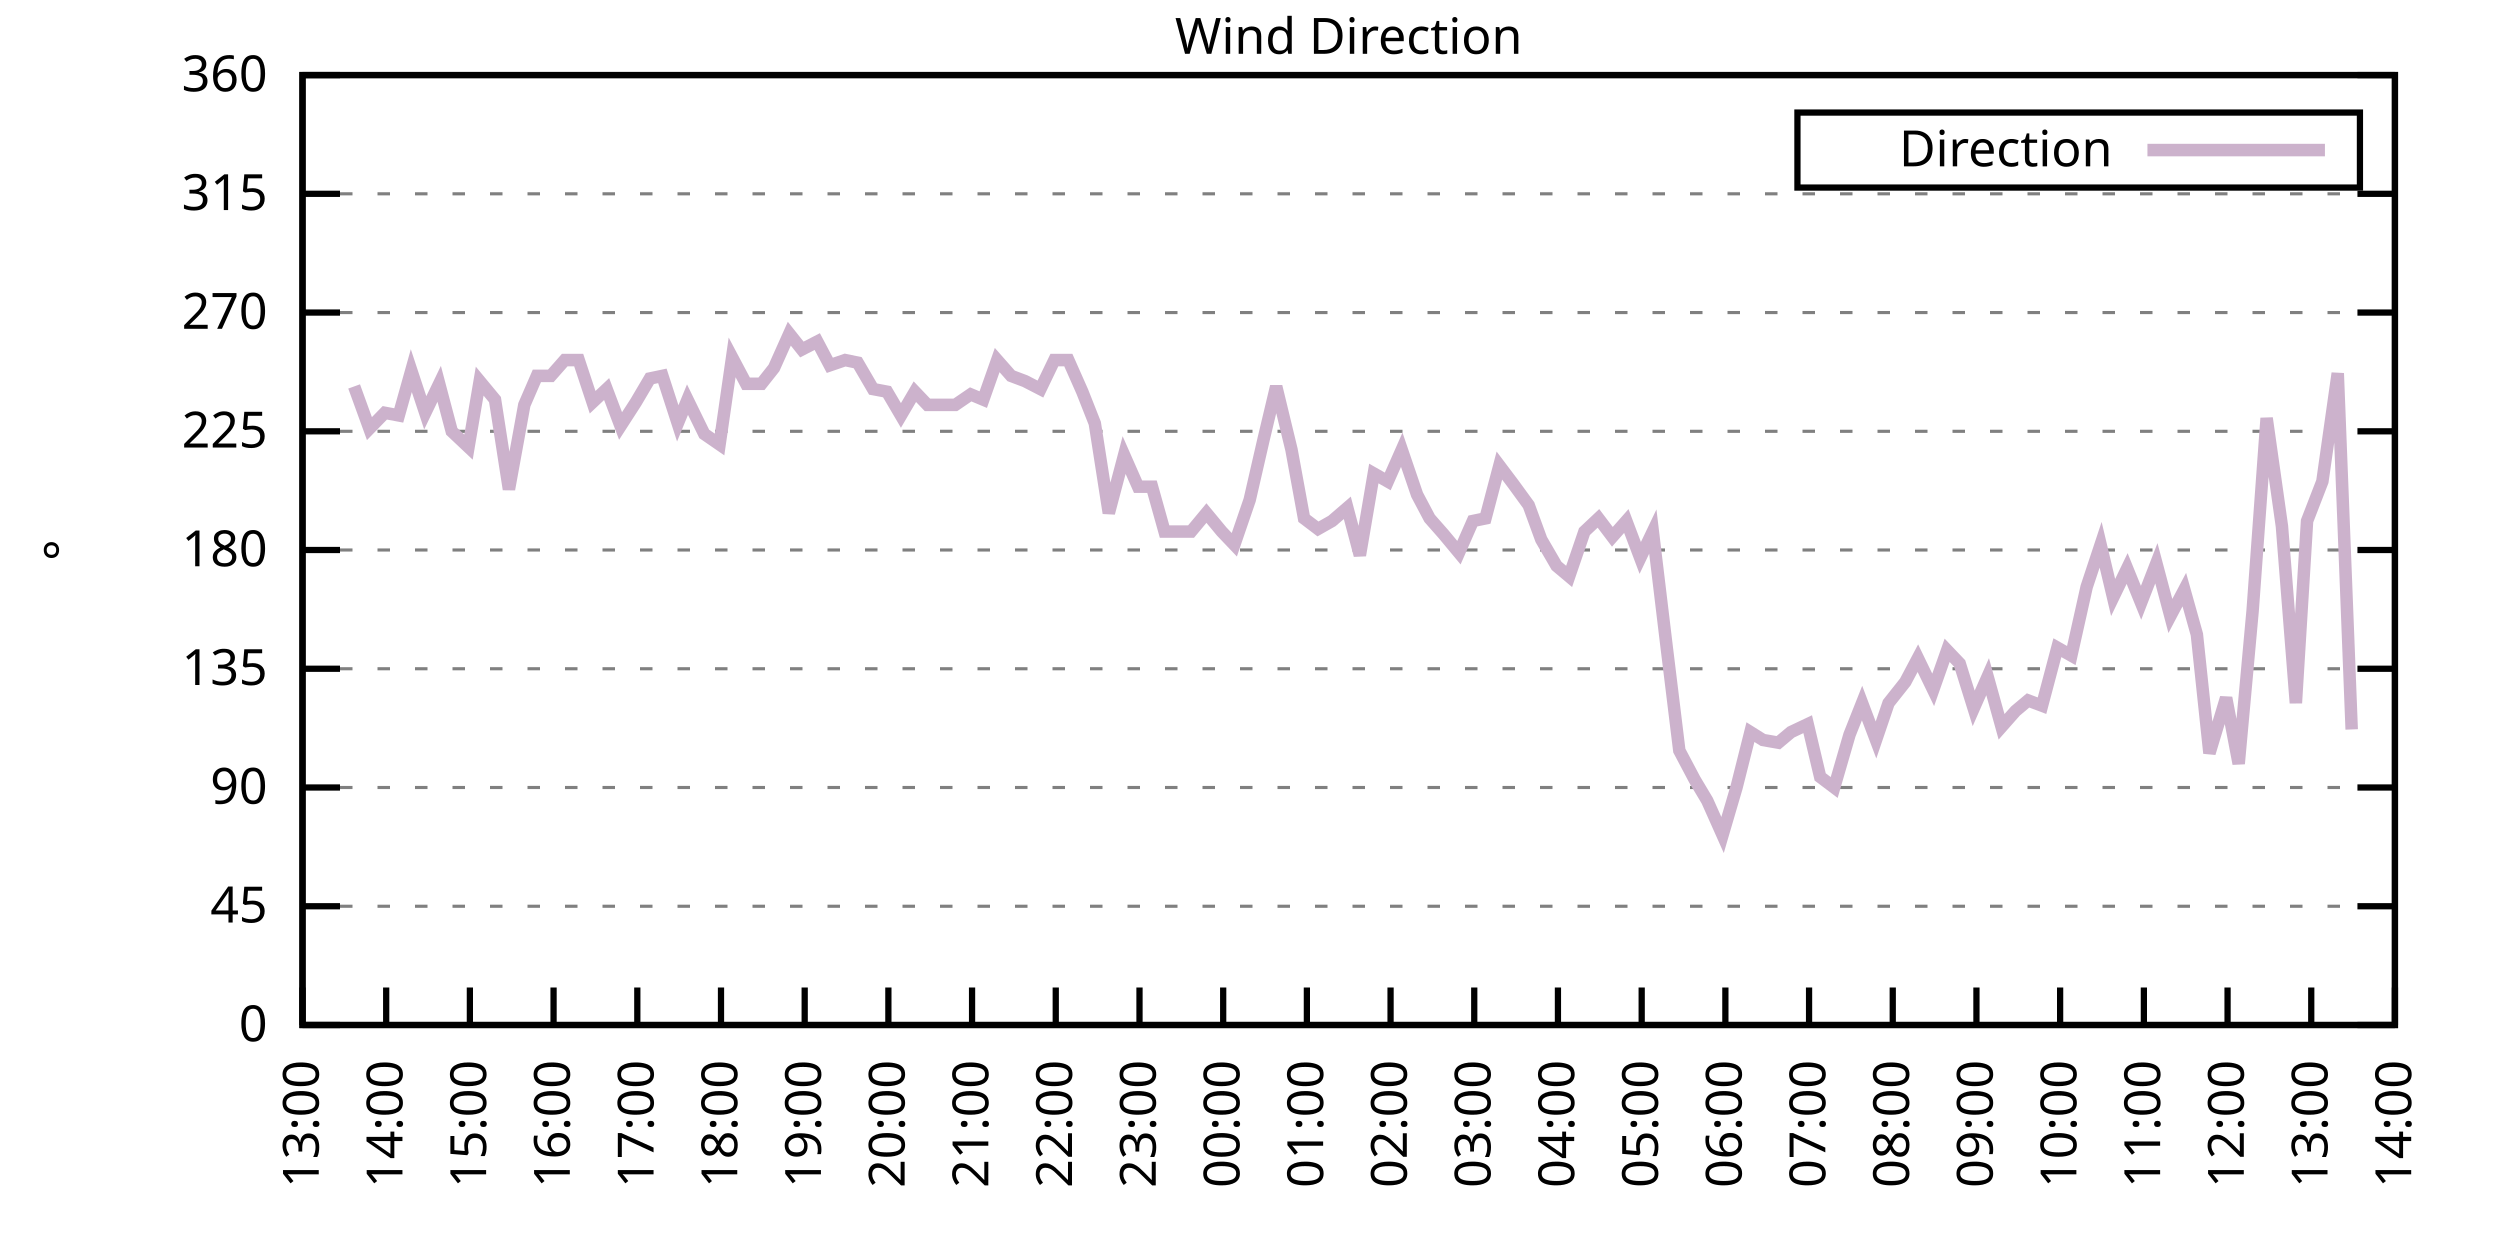
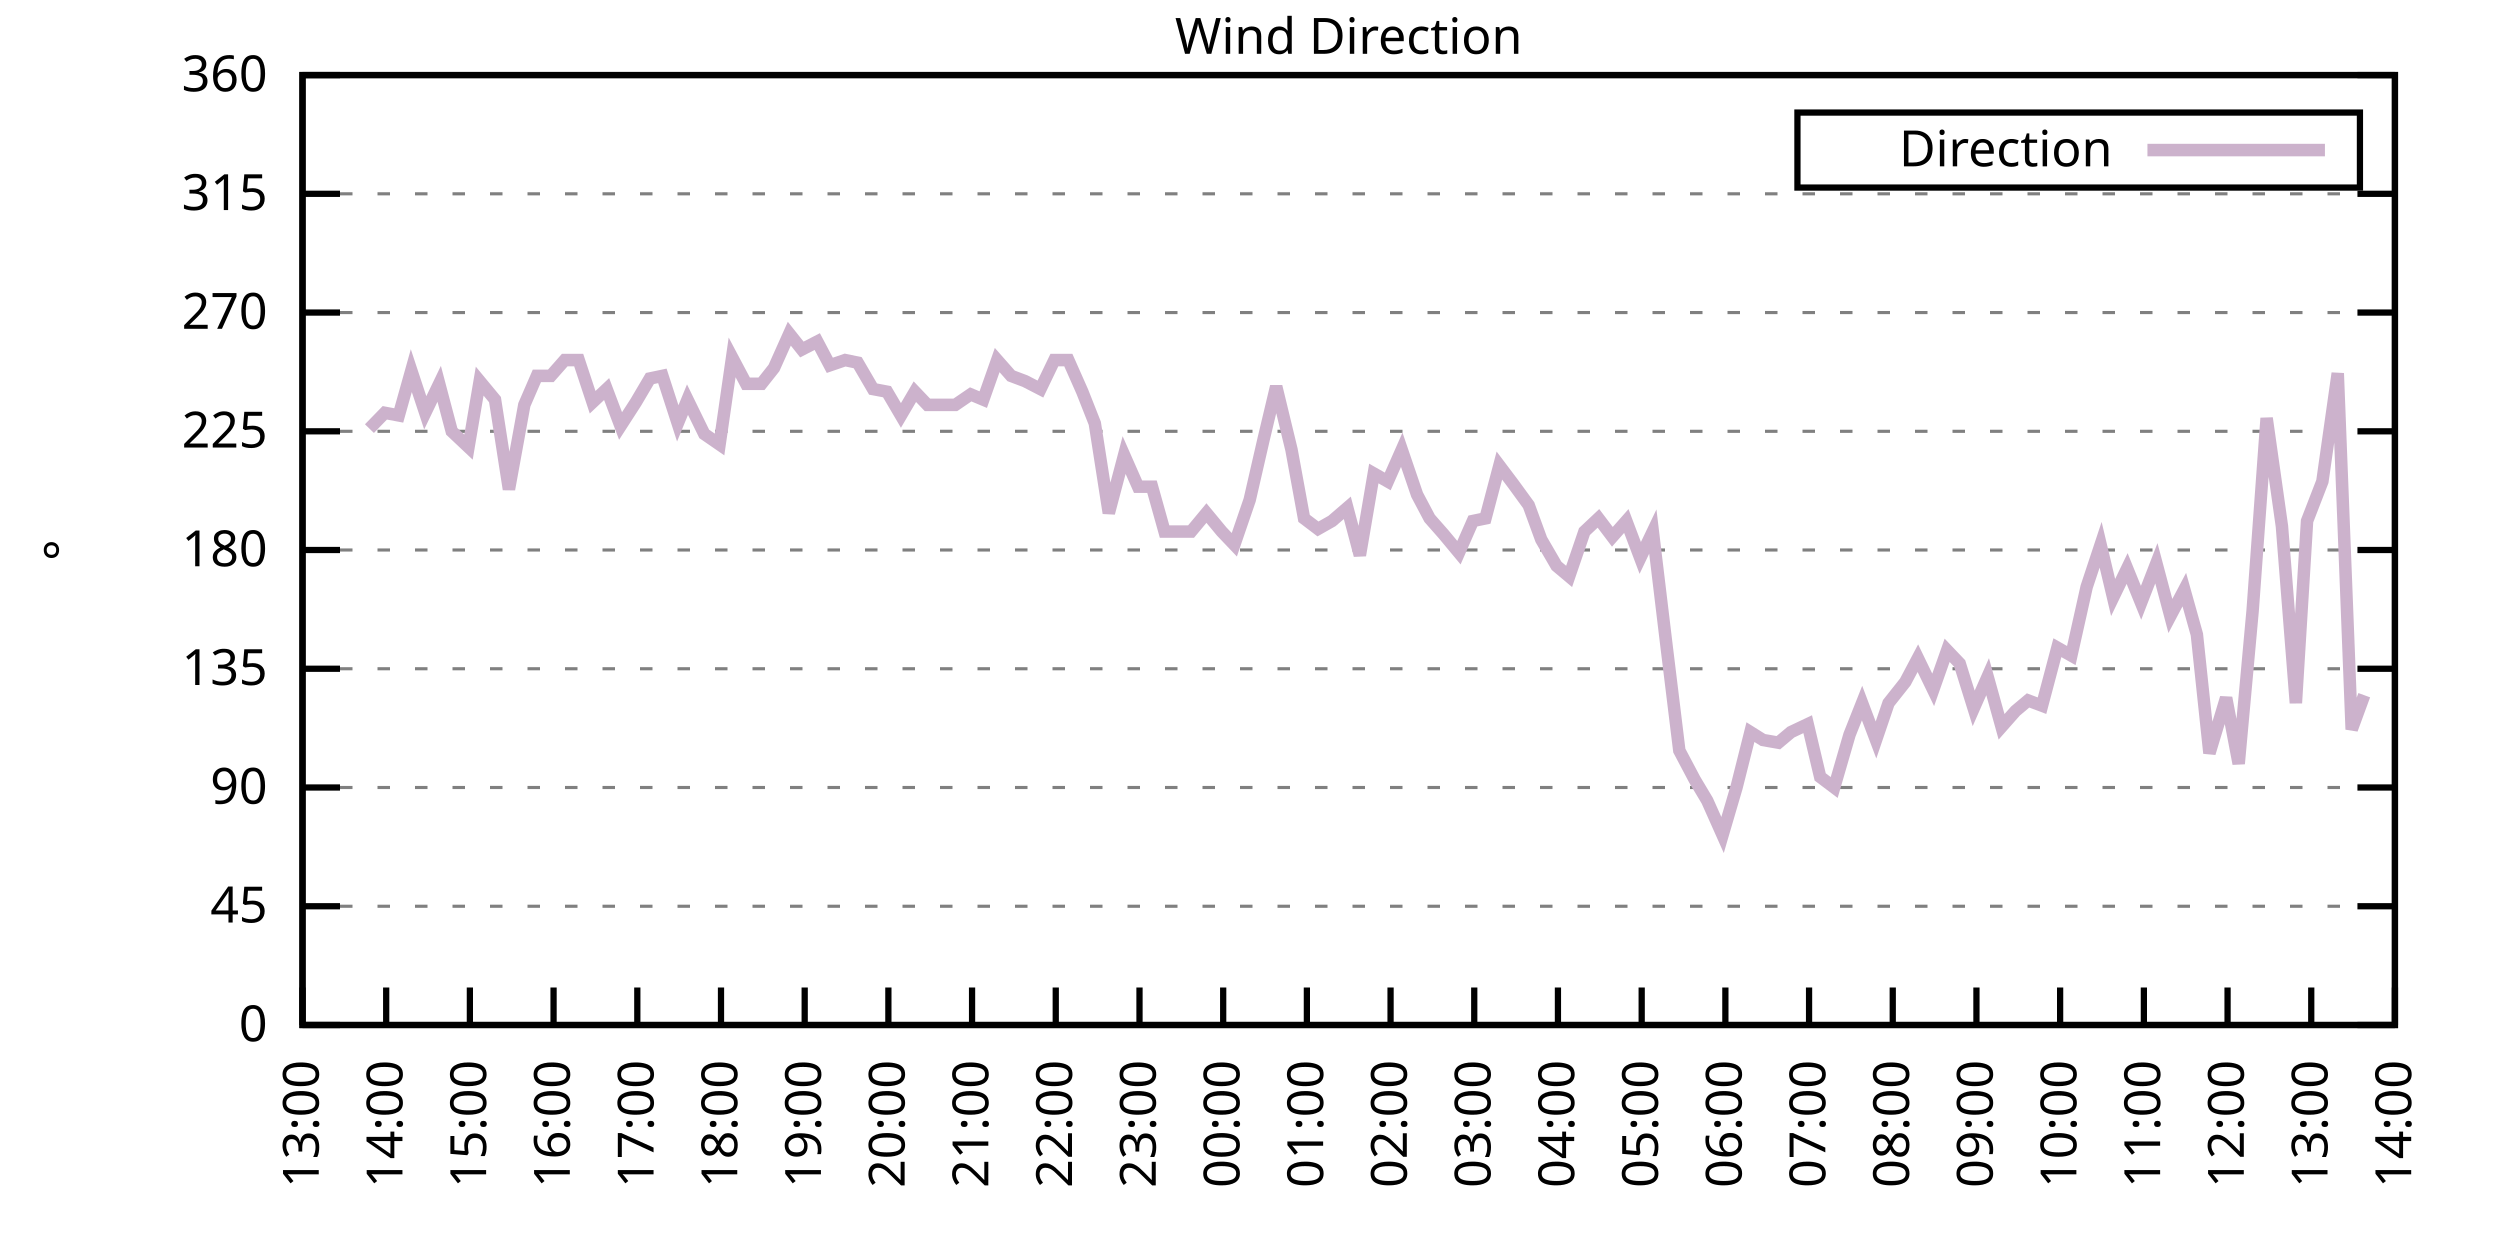
<svg xmlns="http://www.w3.org/2000/svg" xmlns:xlink="http://www.w3.org/1999/xlink" width="400" height="200" viewBox="0 0 400 200">
  <g id="gnuplot_canvas">
    <rect x="0" y="0" width="400" height="200" fill="none" />
    <defs>
      <circle id="gpDot" r="0.5" stroke-width="0.5" stroke="currentColor" />
      <path id="gpPt0" stroke-width="0.333" stroke="currentColor" d="M-1,0 h2 M0,-1 v2" />
      <path id="gpPt1" stroke-width="0.333" stroke="currentColor" d="M-1,-1 L1,1 M1,-1 L-1,1" />
      <path id="gpPt2" stroke-width="0.333" stroke="currentColor" d="M-1,0 L1,0 M0,-1 L0,1 M-1,-1 L1,1 M-1,1 L1,-1" />
      <rect id="gpPt3" stroke-width="0.333" stroke="currentColor" x="-1" y="-1" width="2" height="2" />
      <rect id="gpPt4" stroke-width="0.333" stroke="currentColor" fill="currentColor" x="-1" y="-1" width="2" height="2" />
      <circle id="gpPt5" stroke-width="0.333" stroke="currentColor" cx="0" cy="0" r="1" />
      <use xlink:href="#gpPt5" id="gpPt6" fill="currentColor" stroke="none" />
      <path id="gpPt7" stroke-width="0.333" stroke="currentColor" d="M0,-1.33 L-1.33,0.67 L1.33,0.67 z" />
      <use xlink:href="#gpPt7" id="gpPt8" fill="currentColor" stroke="none" />
      <use xlink:href="#gpPt7" id="gpPt9" stroke="currentColor" transform="rotate(180)" />
      <use xlink:href="#gpPt9" id="gpPt10" fill="currentColor" stroke="none" />
      <use xlink:href="#gpPt3" id="gpPt11" stroke="currentColor" transform="rotate(45)" />
      <use xlink:href="#gpPt11" id="gpPt12" fill="currentColor" stroke="none" />
      <path id="gpPt13" stroke-width="0.333" stroke="currentColor" d="M0,1.330 L1.265,0.411 L0.782,-1.067 L-0.782,-1.076 L-1.265,0.411 z" />
      <use xlink:href="#gpPt13" id="gpPt14" fill="currentColor" stroke="none" />
      <filter id="textbox" filterUnits="objectBoundingBox" x="0" y="0" height="1" width="1">
        <feFlood flood-color="white" flood-opacity="1" result="bgnd" />
        <feComposite in="SourceGraphic" in2="bgnd" operator="atop" />
      </filter>
      <filter id="greybox" filterUnits="objectBoundingBox" x="0" y="0" height="1" width="1">
        <feFlood flood-color="lightgrey" flood-opacity="1" result="grey" />
        <feComposite in="SourceGraphic" in2="grey" operator="atop" />
      </filter>
    </defs>
    <g fill="none" color="white" stroke="currentColor" stroke-width="1.00" stroke-linecap="butt" stroke-linejoin="miter">
</g>
    <g fill="none" color="black" stroke="currentColor" stroke-width="1.00" stroke-linecap="butt" stroke-linejoin="miter">
      <g stroke="none" shape-rendering="crispEdges">
        <polygon fill="rgb(255, 255, 255)" points="48.40,164.00 383.18,164.00 383.18,12.02 48.40,12.02 " />
      </g>
    </g>
    <g fill="none" color="black" stroke="currentColor" stroke-width="1.00" stroke-linecap="butt" stroke-linejoin="miter">
</g>
    <g fill="none" color="black" stroke="black" stroke-width="0.50" stroke-linecap="butt" stroke-linejoin="miter">
</g>
    <g fill="none" color="gray" stroke="currentColor" stroke-width="0.50" stroke-linecap="butt" stroke-linejoin="miter">
      <path stroke="gray" stroke-dasharray="2,4" class="gridline" d="M48.40,164.00 L383.19,164.00  " />
    </g>
    <g fill="none" color="gray" stroke="gray" stroke-width="1.00" stroke-linecap="butt" stroke-linejoin="miter">
</g>
    <g fill="none" color="black" stroke="currentColor" stroke-width="1.00" stroke-linecap="butt" stroke-linejoin="miter">
      <path stroke="black" d="M48.40,164.00 L54.40,164.00 M383.19,164.00 L377.19,164.00  " />
      <g transform="translate(42.80,166.60)" stroke="none" fill="black" font-family="Sans" font-size="8.00" text-anchor="end">
        <text>
          <tspan font-family="Sans"> 0</tspan>
        </text>
      </g>
    </g>
    <g fill="none" color="black" stroke="currentColor" stroke-width="1.00" stroke-linecap="butt" stroke-linejoin="miter">
</g>
    <g fill="none" color="black" stroke="black" stroke-width="0.50" stroke-linecap="butt" stroke-linejoin="miter">
</g>
    <g fill="none" color="gray" stroke="currentColor" stroke-width="0.50" stroke-linecap="butt" stroke-linejoin="miter">
      <path stroke="gray" stroke-dasharray="2,4" class="gridline" d="M48.40,145.00 L383.19,145.00  " />
    </g>
    <g fill="none" color="gray" stroke="gray" stroke-width="1.00" stroke-linecap="butt" stroke-linejoin="miter">
</g>
    <g fill="none" color="black" stroke="currentColor" stroke-width="1.00" stroke-linecap="butt" stroke-linejoin="miter">
      <path stroke="black" d="M48.40,145.00 L54.40,145.00 M383.19,145.00 L377.19,145.00  " />
      <g transform="translate(42.80,147.60)" stroke="none" fill="black" font-family="Sans" font-size="8.00" text-anchor="end">
        <text>
          <tspan font-family="Sans"> 45</tspan>
        </text>
      </g>
    </g>
    <g fill="none" color="black" stroke="currentColor" stroke-width="1.00" stroke-linecap="butt" stroke-linejoin="miter">
</g>
    <g fill="none" color="black" stroke="black" stroke-width="0.50" stroke-linecap="butt" stroke-linejoin="miter">
</g>
    <g fill="none" color="gray" stroke="currentColor" stroke-width="0.50" stroke-linecap="butt" stroke-linejoin="miter">
      <path stroke="gray" stroke-dasharray="2,4" class="gridline" d="M48.40,126.00 L383.19,126.00  " />
    </g>
    <g fill="none" color="gray" stroke="gray" stroke-width="1.00" stroke-linecap="butt" stroke-linejoin="miter">
</g>
    <g fill="none" color="black" stroke="currentColor" stroke-width="1.00" stroke-linecap="butt" stroke-linejoin="miter">
      <path stroke="black" d="M48.40,126.00 L54.40,126.00 M383.19,126.00 L377.19,126.00  " />
      <g transform="translate(42.80,128.60)" stroke="none" fill="black" font-family="Sans" font-size="8.00" text-anchor="end">
        <text>
          <tspan font-family="Sans"> 90</tspan>
        </text>
      </g>
    </g>
    <g fill="none" color="black" stroke="currentColor" stroke-width="1.00" stroke-linecap="butt" stroke-linejoin="miter">
</g>
    <g fill="none" color="black" stroke="black" stroke-width="0.50" stroke-linecap="butt" stroke-linejoin="miter">
</g>
    <g fill="none" color="gray" stroke="currentColor" stroke-width="0.50" stroke-linecap="butt" stroke-linejoin="miter">
      <path stroke="gray" stroke-dasharray="2,4" class="gridline" d="M48.40,107.00 L383.19,107.00  " />
    </g>
    <g fill="none" color="gray" stroke="gray" stroke-width="1.00" stroke-linecap="butt" stroke-linejoin="miter">
</g>
    <g fill="none" color="black" stroke="currentColor" stroke-width="1.00" stroke-linecap="butt" stroke-linejoin="miter">
      <path stroke="black" d="M48.40,107.00 L54.40,107.00 M383.19,107.00 L377.19,107.00  " />
      <g transform="translate(42.80,109.60)" stroke="none" fill="black" font-family="Sans" font-size="8.00" text-anchor="end">
        <text>
          <tspan font-family="Sans"> 135</tspan>
        </text>
      </g>
    </g>
    <g fill="none" color="black" stroke="currentColor" stroke-width="1.00" stroke-linecap="butt" stroke-linejoin="miter">
</g>
    <g fill="none" color="black" stroke="black" stroke-width="0.50" stroke-linecap="butt" stroke-linejoin="miter">
</g>
    <g fill="none" color="gray" stroke="currentColor" stroke-width="0.50" stroke-linecap="butt" stroke-linejoin="miter">
      <path stroke="gray" stroke-dasharray="2,4" class="gridline" d="M48.40,88.00 L383.19,88.00  " />
    </g>
    <g fill="none" color="gray" stroke="gray" stroke-width="1.00" stroke-linecap="butt" stroke-linejoin="miter">
</g>
    <g fill="none" color="black" stroke="currentColor" stroke-width="1.00" stroke-linecap="butt" stroke-linejoin="miter">
      <path stroke="black" d="M48.40,88.00 L54.40,88.00 M383.19,88.00 L377.19,88.00  " />
      <g transform="translate(42.80,90.60)" stroke="none" fill="black" font-family="Sans" font-size="8.00" text-anchor="end">
        <text>
          <tspan font-family="Sans"> 180</tspan>
        </text>
      </g>
    </g>
    <g fill="none" color="black" stroke="currentColor" stroke-width="1.00" stroke-linecap="butt" stroke-linejoin="miter">
</g>
    <g fill="none" color="black" stroke="black" stroke-width="0.50" stroke-linecap="butt" stroke-linejoin="miter">
</g>
    <g fill="none" color="gray" stroke="currentColor" stroke-width="0.50" stroke-linecap="butt" stroke-linejoin="miter">
      <path stroke="gray" stroke-dasharray="2,4" class="gridline" d="M48.40,69.01 L383.19,69.01  " />
    </g>
    <g fill="none" color="gray" stroke="gray" stroke-width="1.00" stroke-linecap="butt" stroke-linejoin="miter">
</g>
    <g fill="none" color="black" stroke="currentColor" stroke-width="1.00" stroke-linecap="butt" stroke-linejoin="miter">
      <path stroke="black" d="M48.40,69.01 L54.40,69.01 M383.19,69.01 L377.19,69.01  " />
      <g transform="translate(42.80,71.61)" stroke="none" fill="black" font-family="Sans" font-size="8.00" text-anchor="end">
        <text>
          <tspan font-family="Sans"> 225</tspan>
        </text>
      </g>
    </g>
    <g fill="none" color="black" stroke="currentColor" stroke-width="1.00" stroke-linecap="butt" stroke-linejoin="miter">
</g>
    <g fill="none" color="black" stroke="black" stroke-width="0.50" stroke-linecap="butt" stroke-linejoin="miter">
</g>
    <g fill="none" color="gray" stroke="currentColor" stroke-width="0.50" stroke-linecap="butt" stroke-linejoin="miter">
      <path stroke="gray" stroke-dasharray="2,4" class="gridline" d="M48.40,50.01 L383.19,50.01  " />
    </g>
    <g fill="none" color="gray" stroke="gray" stroke-width="1.00" stroke-linecap="butt" stroke-linejoin="miter">
</g>
    <g fill="none" color="black" stroke="currentColor" stroke-width="1.00" stroke-linecap="butt" stroke-linejoin="miter">
      <path stroke="black" d="M48.40,50.01 L54.40,50.01 M383.19,50.01 L377.19,50.01  " />
      <g transform="translate(42.80,52.61)" stroke="none" fill="black" font-family="Sans" font-size="8.00" text-anchor="end">
        <text>
          <tspan font-family="Sans"> 270</tspan>
        </text>
      </g>
    </g>
    <g fill="none" color="black" stroke="currentColor" stroke-width="1.00" stroke-linecap="butt" stroke-linejoin="miter">
</g>
    <g fill="none" color="black" stroke="black" stroke-width="0.50" stroke-linecap="butt" stroke-linejoin="miter">
</g>
    <g fill="none" color="gray" stroke="currentColor" stroke-width="0.50" stroke-linecap="butt" stroke-linejoin="miter">
      <path stroke="gray" stroke-dasharray="2,4" class="gridline" d="M48.40,31.01 L383.19,31.01  " />
    </g>
    <g fill="none" color="gray" stroke="gray" stroke-width="1.00" stroke-linecap="butt" stroke-linejoin="miter">
</g>
    <g fill="none" color="black" stroke="currentColor" stroke-width="1.00" stroke-linecap="butt" stroke-linejoin="miter">
      <path stroke="black" d="M48.40,31.01 L54.40,31.01 M383.19,31.01 L377.19,31.01  " />
      <g transform="translate(42.80,33.61)" stroke="none" fill="black" font-family="Sans" font-size="8.00" text-anchor="end">
        <text>
          <tspan font-family="Sans"> 315</tspan>
        </text>
      </g>
    </g>
    <g fill="none" color="black" stroke="currentColor" stroke-width="1.00" stroke-linecap="butt" stroke-linejoin="miter">
</g>
    <g fill="none" color="black" stroke="black" stroke-width="0.50" stroke-linecap="butt" stroke-linejoin="miter">
</g>
    <g fill="none" color="gray" stroke="currentColor" stroke-width="0.50" stroke-linecap="butt" stroke-linejoin="miter">
      <path stroke="gray" stroke-dasharray="2,4" class="gridline" d="M48.40,12.01 L383.19,12.01  " />
    </g>
    <g fill="none" color="gray" stroke="gray" stroke-width="1.00" stroke-linecap="butt" stroke-linejoin="miter">
</g>
    <g fill="none" color="black" stroke="currentColor" stroke-width="1.00" stroke-linecap="butt" stroke-linejoin="miter">
      <path stroke="black" d="M48.40,12.01 L54.40,12.01 M383.19,12.01 L377.19,12.01  " />
      <g transform="translate(42.80,14.61)" stroke="none" fill="black" font-family="Sans" font-size="8.00" text-anchor="end">
        <text>
          <tspan font-family="Sans"> 360</tspan>
        </text>
      </g>
    </g>
    <g fill="none" color="black" stroke="currentColor" stroke-width="1.00" stroke-linecap="butt" stroke-linejoin="miter">
      <path stroke="black" d="M48.40,164.00 L48.40,158.00  " />
      <g transform="translate(51.00,169.60) rotate(270.00)" stroke="none" fill="black" font-family="Sans" font-size="8.00" text-anchor="end">
        <text>
          <tspan font-family="Sans">13:00</tspan>
        </text>
      </g>
    </g>
    <g fill="none" color="black" stroke="currentColor" stroke-width="1.00" stroke-linecap="butt" stroke-linejoin="miter">
      <path stroke="black" d="M61.79,164.00 L61.79,158.00  " />
      <g transform="translate(64.39,169.60) rotate(270.00)" stroke="none" fill="black" font-family="Sans" font-size="8.00" text-anchor="end">
        <text>
          <tspan font-family="Sans">14:00</tspan>
        </text>
      </g>
    </g>
    <g fill="none" color="black" stroke="currentColor" stroke-width="1.00" stroke-linecap="butt" stroke-linejoin="miter">
      <path stroke="black" d="M75.18,164.00 L75.18,158.00  " />
      <g transform="translate(77.78,169.60) rotate(270.00)" stroke="none" fill="black" font-family="Sans" font-size="8.00" text-anchor="end">
        <text>
          <tspan font-family="Sans">15:00</tspan>
        </text>
      </g>
    </g>
    <g fill="none" color="black" stroke="currentColor" stroke-width="1.00" stroke-linecap="butt" stroke-linejoin="miter">
      <path stroke="black" d="M88.57,164.00 L88.57,158.00  " />
      <g transform="translate(91.17,169.60) rotate(270.00)" stroke="none" fill="black" font-family="Sans" font-size="8.00" text-anchor="end">
        <text>
          <tspan font-family="Sans">16:00</tspan>
        </text>
      </g>
    </g>
    <g fill="none" color="black" stroke="currentColor" stroke-width="1.00" stroke-linecap="butt" stroke-linejoin="miter">
      <path stroke="black" d="M101.97,164.00 L101.97,158.00  " />
      <g transform="translate(104.57,169.60) rotate(270.00)" stroke="none" fill="black" font-family="Sans" font-size="8.00" text-anchor="end">
        <text>
          <tspan font-family="Sans">17:00</tspan>
        </text>
      </g>
    </g>
    <g fill="none" color="black" stroke="currentColor" stroke-width="1.00" stroke-linecap="butt" stroke-linejoin="miter">
      <path stroke="black" d="M115.36,164.00 L115.36,158.00  " />
      <g transform="translate(117.96,169.60) rotate(270.00)" stroke="none" fill="black" font-family="Sans" font-size="8.00" text-anchor="end">
        <text>
          <tspan font-family="Sans">18:00</tspan>
        </text>
      </g>
    </g>
    <g fill="none" color="black" stroke="currentColor" stroke-width="1.00" stroke-linecap="butt" stroke-linejoin="miter">
      <path stroke="black" d="M128.75,164.00 L128.75,158.00  " />
      <g transform="translate(131.35,169.60) rotate(270.00)" stroke="none" fill="black" font-family="Sans" font-size="8.00" text-anchor="end">
        <text>
          <tspan font-family="Sans">19:00</tspan>
        </text>
      </g>
    </g>
    <g fill="none" color="black" stroke="currentColor" stroke-width="1.00" stroke-linecap="butt" stroke-linejoin="miter">
      <path stroke="black" d="M142.14,164.00 L142.14,158.00  " />
      <g transform="translate(144.74,169.60) rotate(270.00)" stroke="none" fill="black" font-family="Sans" font-size="8.00" text-anchor="end">
        <text>
          <tspan font-family="Sans">20:00</tspan>
        </text>
      </g>
    </g>
    <g fill="none" color="black" stroke="currentColor" stroke-width="1.00" stroke-linecap="butt" stroke-linejoin="miter">
      <path stroke="black" d="M155.53,164.00 L155.53,158.00  " />
      <g transform="translate(158.13,169.60) rotate(270.00)" stroke="none" fill="black" font-family="Sans" font-size="8.00" text-anchor="end">
        <text>
          <tspan font-family="Sans">21:00</tspan>
        </text>
      </g>
    </g>
    <g fill="none" color="black" stroke="currentColor" stroke-width="1.00" stroke-linecap="butt" stroke-linejoin="miter">
      <path stroke="black" d="M168.92,164.00 L168.92,158.00  " />
      <g transform="translate(171.52,169.60) rotate(270.00)" stroke="none" fill="black" font-family="Sans" font-size="8.00" text-anchor="end">
        <text>
          <tspan font-family="Sans">22:00</tspan>
        </text>
      </g>
    </g>
    <g fill="none" color="black" stroke="currentColor" stroke-width="1.00" stroke-linecap="butt" stroke-linejoin="miter">
      <path stroke="black" d="M182.32,164.00 L182.32,158.00  " />
      <g transform="translate(184.92,169.60) rotate(270.00)" stroke="none" fill="black" font-family="Sans" font-size="8.00" text-anchor="end">
        <text>
          <tspan font-family="Sans">23:00</tspan>
        </text>
      </g>
    </g>
    <g fill="none" color="black" stroke="currentColor" stroke-width="1.00" stroke-linecap="butt" stroke-linejoin="miter">
      <path stroke="black" d="M195.71,164.00 L195.71,158.00  " />
      <g transform="translate(198.31,169.60) rotate(270.00)" stroke="none" fill="black" font-family="Sans" font-size="8.00" text-anchor="end">
        <text>
          <tspan font-family="Sans">00:00</tspan>
        </text>
      </g>
    </g>
    <g fill="none" color="black" stroke="currentColor" stroke-width="1.00" stroke-linecap="butt" stroke-linejoin="miter">
      <path stroke="black" d="M209.10,164.00 L209.10,158.00  " />
      <g transform="translate(211.70,169.60) rotate(270.00)" stroke="none" fill="black" font-family="Sans" font-size="8.00" text-anchor="end">
        <text>
          <tspan font-family="Sans">01:00</tspan>
        </text>
      </g>
    </g>
    <g fill="none" color="black" stroke="currentColor" stroke-width="1.00" stroke-linecap="butt" stroke-linejoin="miter">
      <path stroke="black" d="M222.49,164.00 L222.49,158.00  " />
      <g transform="translate(225.09,169.60) rotate(270.00)" stroke="none" fill="black" font-family="Sans" font-size="8.00" text-anchor="end">
        <text>
          <tspan font-family="Sans">02:00</tspan>
        </text>
      </g>
    </g>
    <g fill="none" color="black" stroke="currentColor" stroke-width="1.00" stroke-linecap="butt" stroke-linejoin="miter">
      <path stroke="black" d="M235.88,164.00 L235.88,158.00  " />
      <g transform="translate(238.48,169.60) rotate(270.00)" stroke="none" fill="black" font-family="Sans" font-size="8.00" text-anchor="end">
        <text>
          <tspan font-family="Sans">03:00</tspan>
        </text>
      </g>
    </g>
    <g fill="none" color="black" stroke="currentColor" stroke-width="1.00" stroke-linecap="butt" stroke-linejoin="miter">
      <path stroke="black" d="M249.27,164.00 L249.27,158.00  " />
      <g transform="translate(251.87,169.60) rotate(270.00)" stroke="none" fill="black" font-family="Sans" font-size="8.00" text-anchor="end">
        <text>
          <tspan font-family="Sans">04:00</tspan>
        </text>
      </g>
    </g>
    <g fill="none" color="black" stroke="currentColor" stroke-width="1.00" stroke-linecap="butt" stroke-linejoin="miter">
      <path stroke="black" d="M262.67,164.00 L262.67,158.00  " />
      <g transform="translate(265.27,169.60) rotate(270.00)" stroke="none" fill="black" font-family="Sans" font-size="8.00" text-anchor="end">
        <text>
          <tspan font-family="Sans">05:00</tspan>
        </text>
      </g>
    </g>
    <g fill="none" color="black" stroke="currentColor" stroke-width="1.00" stroke-linecap="butt" stroke-linejoin="miter">
      <path stroke="black" d="M276.06,164.00 L276.06,158.00  " />
      <g transform="translate(278.66,169.60) rotate(270.00)" stroke="none" fill="black" font-family="Sans" font-size="8.00" text-anchor="end">
        <text>
          <tspan font-family="Sans">06:00</tspan>
        </text>
      </g>
    </g>
    <g fill="none" color="black" stroke="currentColor" stroke-width="1.00" stroke-linecap="butt" stroke-linejoin="miter">
      <path stroke="black" d="M289.45,164.00 L289.45,158.00  " />
      <g transform="translate(292.05,169.60) rotate(270.00)" stroke="none" fill="black" font-family="Sans" font-size="8.00" text-anchor="end">
        <text>
          <tspan font-family="Sans">07:00</tspan>
        </text>
      </g>
    </g>
    <g fill="none" color="black" stroke="currentColor" stroke-width="1.00" stroke-linecap="butt" stroke-linejoin="miter">
      <path stroke="black" d="M302.84,164.00 L302.84,158.00  " />
      <g transform="translate(305.44,169.60) rotate(270.00)" stroke="none" fill="black" font-family="Sans" font-size="8.00" text-anchor="end">
        <text>
          <tspan font-family="Sans">08:00</tspan>
        </text>
      </g>
    </g>
    <g fill="none" color="black" stroke="currentColor" stroke-width="1.00" stroke-linecap="butt" stroke-linejoin="miter">
      <path stroke="black" d="M316.23,164.00 L316.23,158.00  " />
      <g transform="translate(318.83,169.60) rotate(270.00)" stroke="none" fill="black" font-family="Sans" font-size="8.00" text-anchor="end">
        <text>
          <tspan font-family="Sans">09:00</tspan>
        </text>
      </g>
    </g>
    <g fill="none" color="black" stroke="currentColor" stroke-width="1.00" stroke-linecap="butt" stroke-linejoin="miter">
      <path stroke="black" d="M329.62,164.00 L329.62,158.00  " />
      <g transform="translate(332.22,169.60) rotate(270.00)" stroke="none" fill="black" font-family="Sans" font-size="8.00" text-anchor="end">
        <text>
          <tspan font-family="Sans">10:00</tspan>
        </text>
      </g>
    </g>
    <g fill="none" color="black" stroke="currentColor" stroke-width="1.00" stroke-linecap="butt" stroke-linejoin="miter">
      <path stroke="black" d="M343.02,164.00 L343.02,158.00  " />
      <g transform="translate(345.62,169.60) rotate(270.00)" stroke="none" fill="black" font-family="Sans" font-size="8.00" text-anchor="end">
        <text>
          <tspan font-family="Sans">11:00</tspan>
        </text>
      </g>
    </g>
    <g fill="none" color="black" stroke="currentColor" stroke-width="1.00" stroke-linecap="butt" stroke-linejoin="miter">
      <path stroke="black" d="M356.41,164.00 L356.41,158.00  " />
      <g transform="translate(359.01,169.60) rotate(270.00)" stroke="none" fill="black" font-family="Sans" font-size="8.00" text-anchor="end">
        <text>
          <tspan font-family="Sans">12:00</tspan>
        </text>
      </g>
    </g>
    <g fill="none" color="black" stroke="currentColor" stroke-width="1.00" stroke-linecap="butt" stroke-linejoin="miter">
      <path stroke="black" d="M369.80,164.00 L369.80,158.00  " />
      <g transform="translate(372.40,169.60) rotate(270.00)" stroke="none" fill="black" font-family="Sans" font-size="8.00" text-anchor="end">
        <text>
          <tspan font-family="Sans">13:00</tspan>
        </text>
      </g>
    </g>
    <g fill="none" color="black" stroke="currentColor" stroke-width="1.00" stroke-linecap="butt" stroke-linejoin="miter">
      <path stroke="black" d="M383.19,164.00 L383.19,158.00  " />
      <g transform="translate(385.79,169.60) rotate(270.00)" stroke="none" fill="black" font-family="Sans" font-size="8.00" text-anchor="end">
        <text>
          <tspan font-family="Sans">14:00</tspan>
        </text>
      </g>
    </g>
    <g fill="none" color="black" stroke="currentColor" stroke-width="1.00" stroke-linecap="butt" stroke-linejoin="miter">
</g>
    <g fill="none" color="black" stroke="currentColor" stroke-width="1.00" stroke-linecap="butt" stroke-linejoin="miter">
      <path stroke="black" d="M48.40,12.01 L48.40,164.00 L383.19,164.00 L383.19,12.01 L48.40,12.01 Z  " />
    </g>
    <g fill="none" color="black" stroke="currentColor" stroke-width="1.00" stroke-linecap="butt" stroke-linejoin="miter">
</g>
    <g fill="none" color="black" stroke="currentColor" stroke-width="1.00" stroke-linecap="butt" stroke-linejoin="miter">
      <path stroke="black" d="M287.59,30.01 L287.59,18.01 L377.59,18.01 L377.59,30.01 L287.59,30.01 Z  " />
    </g>
    <g id="Wind_direction_plot_1">
      <g fill="none" color="white" stroke="black" stroke-width="2.00" stroke-linecap="butt" stroke-linejoin="miter">
</g>
      <g fill="none" color="black" stroke="currentColor" stroke-width="2.00" stroke-linecap="butt" stroke-linejoin="miter">
        <g transform="translate(337.99,26.61)" stroke="none" fill="black" font-family="Sans" font-size="8.00" text-anchor="end">
          <text>
            <tspan font-family="Sans">Direction</tspan>
          </text>
        </g>
      </g>
      <g fill="none" color="black" stroke="currentColor" stroke-width="2.00" stroke-linecap="butt" stroke-linejoin="miter">
-         <path stroke="rgb(204, 178, 204)" d="M343.59,24.01 L371.99,24.01 M56.66,61.83 L59.11,68.58 L61.57,66.05 L63.80,66.47 L65.81,59.30 L68.04,66.05   L70.27,61.41 L72.28,69.01 L74.96,71.54 L76.75,60.98 L79.20,63.94 L81.43,78.29 L83.89,64.78 L85.90,60.14   L88.13,60.14 L90.36,57.61 L92.59,57.61 L94.82,64.36 L97.06,62.25 L99.29,68.16 L101.74,64.36 L103.98,60.56   L105.98,60.14 L108.44,67.74 L110.00,63.94 L112.68,69.43 L115.13,71.12 L117.14,57.18 L119.38,61.41 L121.83,61.41   L123.84,58.87 L126.29,53.39 L128.30,55.92 L130.76,54.65 L132.77,58.45 L135.22,57.61 L137.23,58.03 L139.69,62.25   L141.92,62.67 L144.15,66.47 L146.38,62.67 L148.39,64.78 L150.85,64.78 L152.85,64.78 L155.31,63.10 L157.32,63.94   L159.55,57.61 L161.78,60.14 L164.01,60.98 L166.47,62.25 L168.70,57.61 L170.93,57.61 L173.17,62.67 L175.17,67.74   L177.41,82.09 L179.86,72.81 L182.09,77.87 L184.32,77.87 L186.33,85.05 L188.79,85.05 L190.57,85.05 L193.03,82.09   L195.48,85.05 L197.49,87.16 L199.95,79.98 L202.18,70.27 L204.19,61.83 L206.64,71.96 L208.65,82.94 L210.88,84.63   L213.12,83.36 L215.57,81.25 L217.58,88.85 L219.81,75.76 L222.04,77.03 L224.28,71.96 L226.73,79.14 L228.74,82.94   L230.97,85.47 L233.43,88.43 L235.66,83.36 L237.67,82.94 L239.90,74.49 L242.13,77.45 L244.59,80.83 L246.60,86.32   L249.05,90.54 L251.06,92.23 L253.51,85.05 L255.75,82.94 L257.98,85.89 L260.21,83.36 L262.44,89.27 L264.45,85.05   L266.68,103.63 L268.69,120.09 L271.15,124.74 L273.16,128.11 L275.61,133.60 L277.84,126.00 L280.07,117.14 L282.08,118.40   L284.54,118.83 L286.55,117.14 L289.23,115.87 L291.23,124.31 L293.47,126.00 L295.92,117.56 L297.93,112.49 L300.16,118.40   L302.17,112.49 L304.85,109.11 L306.86,105.31 L309.31,110.38 L311.54,104.05 L313.55,106.16 L315.79,113.34 L318.02,108.27   L320.25,116.29 L322.48,113.76 L324.49,112.07 L326.72,112.91 L329.18,103.63 L331.41,104.89 L333.86,93.92 L336.10,87.16   L338.10,95.60 L340.34,90.96 L342.57,96.45 L345.02,90.12 L347.26,98.56 L349.49,94.34 L351.50,101.52 L353.51,120.51   L356.18,111.65 L358.19,122.20 L360.42,97.72 L362.66,66.90 L365.11,84.21 L367.34,112.49 L369.13,83.36 L371.58,77.03   L374.04,59.72 L376.27,116.71  " />
+         <path stroke="rgb(204, 178, 204)" d="M343.59,24.01 L371.99,24.01 M59.11,68.58 L61.57,66.05 L63.80,66.47 L65.81,59.30 L68.04,66.05 L70.27,61.41   L72.28,69.01 L74.96,71.54 L76.75,60.98 L79.20,63.94 L81.43,78.29 L83.89,64.78 L85.90,60.14 L88.13,60.14   L90.36,57.61 L92.59,57.61 L94.82,64.36 L97.06,62.25 L99.29,68.16 L101.74,64.36 L103.98,60.56 L105.98,60.14   L108.44,67.74 L110.00,63.94 L112.68,69.43 L115.13,71.12 L117.14,57.18 L119.38,61.41 L121.83,61.41 L123.84,58.87   L126.29,53.39 L128.30,55.92 L130.76,54.65 L132.77,58.45 L135.22,57.61 L137.23,58.03 L139.69,62.25 L141.92,62.67   L144.15,66.47 L146.38,62.67 L148.39,64.78 L150.85,64.78 L152.85,64.78 L155.31,63.10 L157.32,63.94 L159.55,57.61   L161.78,60.14 L164.01,60.98 L166.47,62.25 L168.70,57.61 L170.93,57.61 L173.17,62.67 L175.17,67.74 L177.41,82.09   L179.86,72.81 L182.09,77.87 L184.32,77.87 L186.33,85.05 L188.79,85.05 L190.57,85.05 L193.03,82.09 L195.48,85.05   L197.49,87.16 L199.95,79.98 L202.18,70.27 L204.19,61.83 L206.64,71.96 L208.65,82.94 L210.88,84.63 L213.12,83.36   L215.57,81.25 L217.58,88.85 L219.81,75.76 L222.04,77.03 L224.28,71.96 L226.73,79.14 L228.74,82.94 L230.97,85.47   L233.43,88.43 L235.66,83.36 L237.67,82.94 L239.90,74.49 L242.13,77.45 L244.59,80.83 L246.60,86.32 L249.05,90.54   L251.06,92.23 L253.51,85.05 L255.75,82.94 L257.98,85.89 L260.21,83.36 L262.44,89.27 L264.45,85.05 L266.68,103.63   L268.69,120.09 L271.15,124.74 L273.16,128.11 L275.61,133.60 L277.84,126.00 L280.07,117.14 L282.08,118.40 L284.54,118.83   L286.55,117.14 L289.23,115.87 L291.23,124.31 L293.47,126.00 L295.92,117.56 L297.93,112.49 L300.16,118.40 L302.17,112.49   L304.85,109.11 L306.86,105.31 L309.31,110.38 L311.54,104.05 L313.55,106.16 L315.79,113.34 L318.02,108.27 L320.25,116.29   L322.48,113.76 L324.49,112.07 L326.72,112.91 L329.18,103.63 L331.41,104.89 L333.86,93.92 L336.10,87.16 L338.10,95.60   L340.34,90.96 L342.57,96.45 L345.02,90.12 L347.26,98.56 L349.49,94.34 L351.50,101.52 L353.51,120.51 L356.18,111.65   L358.19,122.20 L360.42,97.72 L362.66,66.90 L365.11,84.21 L367.34,112.49 L369.13,83.36 L371.58,77.03 L374.04,59.72   L376.27,116.71 L378.28,111.23  " />
      </g>
    </g>
    <g fill="none" color="black" stroke="currentColor" stroke-width="2.00" stroke-linecap="butt" stroke-linejoin="miter">
</g>
    <g fill="none" color="black" stroke="black" stroke-width="1.00" stroke-linecap="butt" stroke-linejoin="miter">
</g>
    <g fill="none" color="black" stroke="currentColor" stroke-width="1.00" stroke-linecap="butt" stroke-linejoin="miter">
      <path stroke="black" d="M48.40,12.01 L48.40,164.00 L383.19,164.00 L383.19,12.01 L48.40,12.01 Z  " />
      <g transform="translate(12.80,88.01) rotate(270.00)" stroke="none" fill="black" font-family="Sans" font-size="8.00" text-anchor="middle">
        <text>
          <tspan font-family="Sans">°</tspan>
        </text>
      </g>
    </g>
    <g fill="none" color="black" stroke="currentColor" stroke-width="1.00" stroke-linecap="butt" stroke-linejoin="miter">
</g>
    <g fill="none" color="black" stroke="currentColor" stroke-width="1.00" stroke-linecap="butt" stroke-linejoin="miter">
      <g transform="translate(215.79,8.61)" stroke="none" fill="black" font-family="Sans" font-size="8.00" text-anchor="middle">
        <text>
          <tspan font-family="Sans">Wind Direction</tspan>
        </text>
      </g>
    </g>
    <g fill="none" color="black" stroke="currentColor" stroke-width="1.00" stroke-linecap="butt" stroke-linejoin="miter">
</g>
  </g>
</svg>
